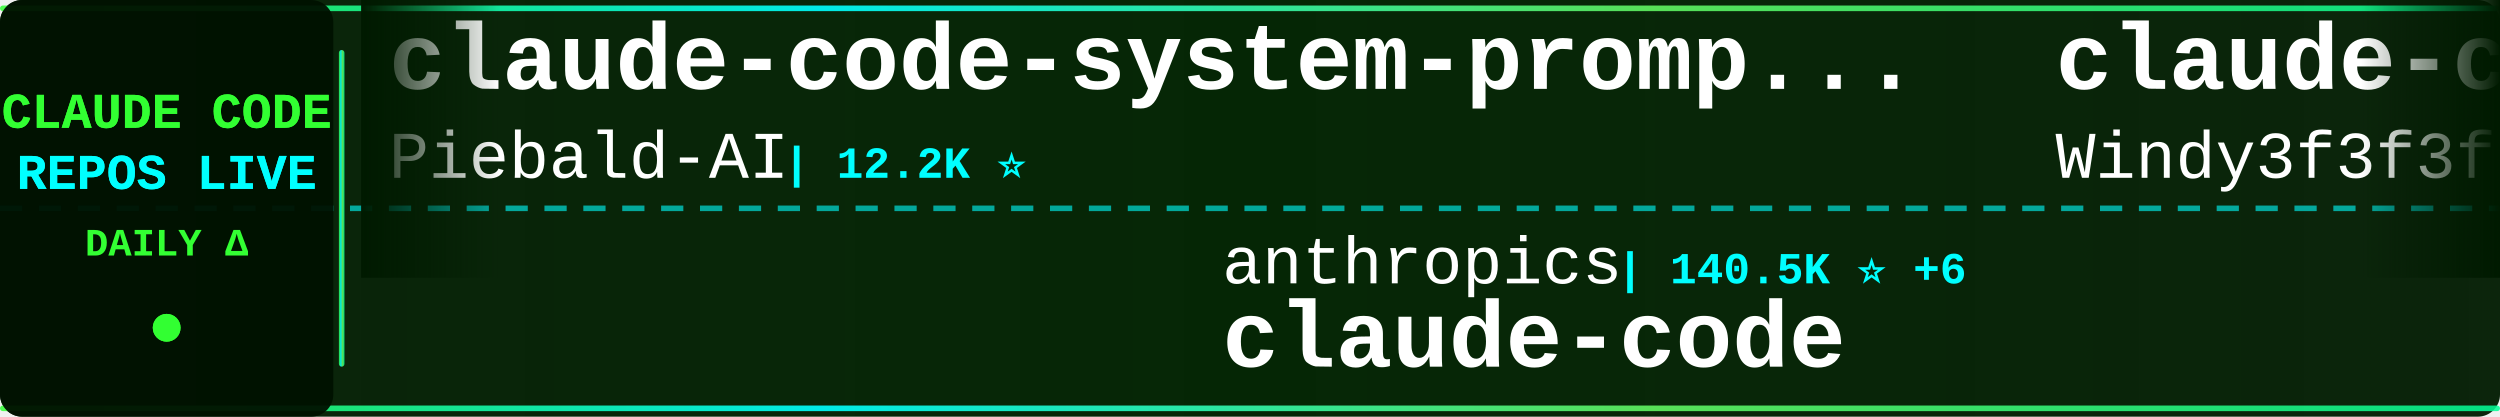
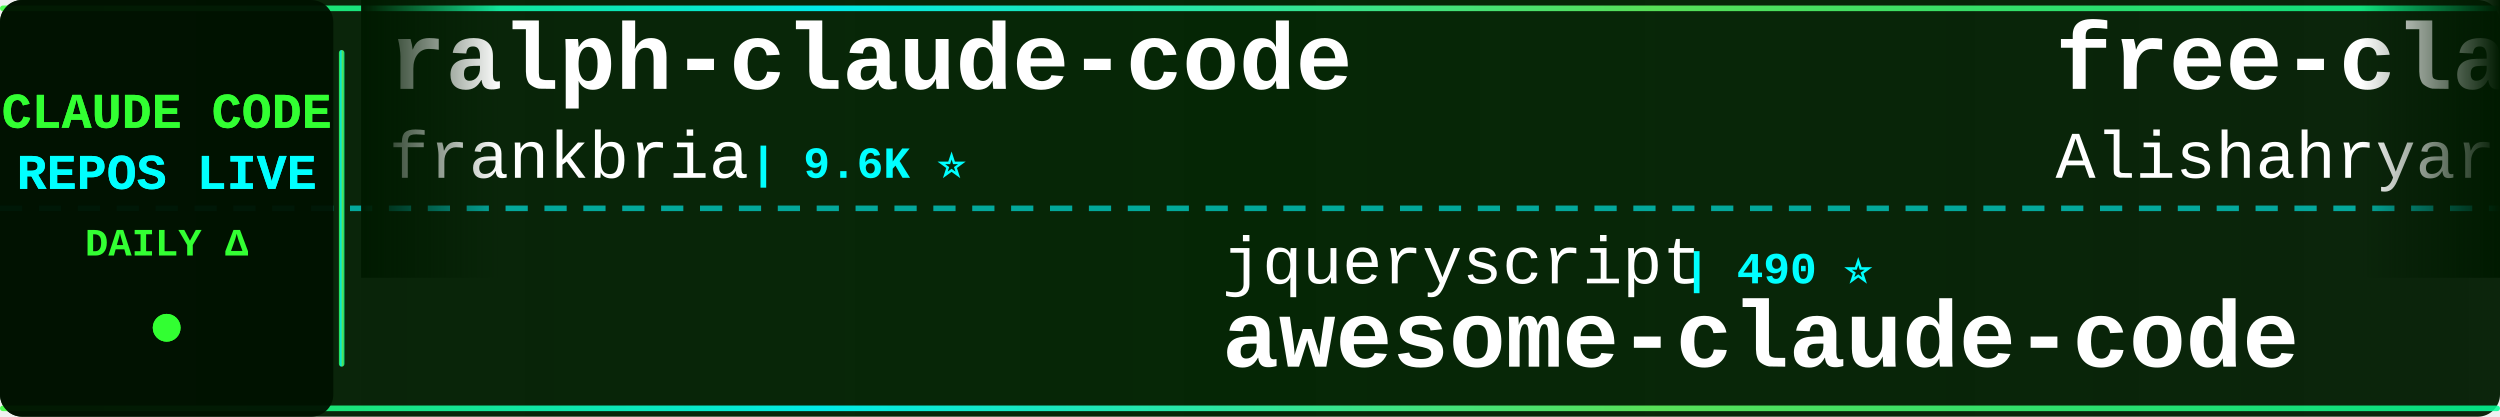
<svg xmlns="http://www.w3.org/2000/svg" width="900" height="150">
  <defs>
    <linearGradient id="tickerBg" x1="0%" y1="0%" x2="100%" y2="0%">
      <stop offset="0%" style="stop-color:#001a00;stop-opacity:0.95" />
      <stop offset="50%" style="stop-color:#002200;stop-opacity:0.98" />
      <stop offset="100%" style="stop-color:#001a00;stop-opacity:0.95" />
    </linearGradient>
    <linearGradient id="borderGrad" x1="0%" y1="0%" x2="100%" y2="0%">
      <stop offset="0%" style="stop-color:#33ff33;stop-opacity:0.85">
        <animate attributeName="stop-opacity" values="0.85;1;0.85" dur="2s" repeatCount="indefinite" />
      </stop>
      <stop offset="33%" style="stop-color:#00ffff;stop-opacity:0.9">
        <animate attributeName="stop-opacity" values="0.9;1;0.9" dur="2.2s" repeatCount="indefinite" />
      </stop>
      <stop offset="66%" style="stop-color:#66ff66;stop-opacity:0.85">
        <animate attributeName="stop-opacity" values="0.85;1;0.85" dur="1.8s" repeatCount="indefinite" />
      </stop>
      <stop offset="100%" style="stop-color:#00ff99;stop-opacity:0.85">
        <animate attributeName="stop-opacity" values="0.85;1;0.85" dur="2s" repeatCount="indefinite" />
      </stop>
    </linearGradient>
    <filter id="textGlow">
      <feGaussianBlur stdDeviation="0.1" result="coloredBlur" />
      <feMerge>
        <feMergeNode in="coloredBlur" />
        <feMergeNode in="SourceGraphic" />
      </feMerge>
    </filter>
    <filter id="metricGlow">
      <feGaussianBlur stdDeviation="0.2" result="coloredBlur" />
      <feMerge>
        <feMergeNode in="coloredBlur" />
        <feMergeNode in="SourceGraphic" />
      </feMerge>
    </filter>
    <linearGradient id="leftFade" x1="0%" y1="0%" x2="100%" y2="0%">
      <stop offset="0%" style="stop-color:#001a00;stop-opacity:1" />
      <stop offset="100%" style="stop-color:#001a00;stop-opacity:0" />
    </linearGradient>
    <linearGradient id="rightFade" x1="0%" y1="0%" x2="100%" y2="0%">
      <stop offset="0%" style="stop-color:#001a00;stop-opacity:0" />
      <stop offset="100%" style="stop-color:#001a00;stop-opacity:1" />
    </linearGradient>
  </defs>
  <rect width="900" height="150" fill="url(#tickerBg)" rx="8" />
  <rect x="0" y="2" width="900" height="2" fill="url(#borderGrad)" rx="1" />
  <rect x="0" y="146" width="900" height="2" fill="url(#borderGrad)" rx="1" />
  <line x1="0" y1="75" x2="900" y2="75" stroke="#00ffff" stroke-width="2" stroke-dasharray="8 6" opacity="0.6" />
  <rect x="0" y="0" width="120" height="150" fill="#001100" opacity="0.95" rx="8" />
  <text x="60" y="46" font-family="'Courier New', monospace" font-size="18" font-weight="bold" fill="#33ff33" text-anchor="middle" filter="url(#textGlow)">
    CLAUDE CODE
  </text>
  <text x="60" y="68" font-family="'Courier New', monospace" font-size="18" font-weight="bold" fill="#00ffff" text-anchor="middle" filter="url(#textGlow)">
    REPOS LIVE
  </text>
  <text x="60" y="92" font-family="'Courier New', monospace" font-size="14" font-weight="bold" fill="#33ff33" text-anchor="middle">
    DAILY Δ
  </text>
  <circle cx="60" cy="118" r="5" fill="#33ff33" filter="url(#metricGlow)">
    <animate attributeName="r" values="4;6;4" dur="1.5s" repeatCount="indefinite" />
    <animate attributeName="opacity" values="0.6;1;0.6" dur="1.5s" repeatCount="indefinite" />
  </circle>
  <rect x="122" y="18" width="2" height="114" fill="url(#borderGrad)" rx="1" />
  <clipPath id="tickerClip">
    <rect x="130" y="0" width="770" height="150" />
  </clipPath>
  <g clip-path="url(#tickerClip)">
    <g id="tickerItems">
      <animateTransform attributeName="transform" attributeType="XML" type="translate" from="0 0" to="-3000 0" dur="54s" repeatCount="indefinite" />
      <g transform="translate(0, 0)">
-         <text x="140" y="32" font-family="'Courier New', monospace" font-size="34" font-weight="bold" fill="#ffffff">claude-code-system-promp...</text>
-         <text x="140" y="64" font-family="'Courier New', monospace" font-size="24" font-weight="normal" fill="#ffffff" opacity="1.0">Piebald-AI</text>
-         <text x="282" y="64" font-family="'Courier New', monospace" font-size="16" font-weight="bold" fill="#00ffff"> | 12.2K ⭐</text>
-       </g>
-       <g transform="translate(300, 0)">
-         <text x="140" y="102" font-family="'Courier New', monospace" font-size="24" font-weight="normal" fill="#ffffff" opacity="1.0">anthropics</text>
-         <text x="282" y="102" font-family="'Courier New', monospace" font-size="16" font-weight="bold" fill="#00ffff"> | 140.5K ⭐ +6</text>
-         <text x="140" y="132" font-family="'Courier New', monospace" font-size="34" font-weight="bold" fill="#ffffff">claude-code</text>
-       </g>
-       <g transform="translate(600, 0)">
-         <text x="140" y="32" font-family="'Courier New', monospace" font-size="34" font-weight="bold" fill="#ffffff">claude-code-from-scratch</text>
-         <text x="140" y="64" font-family="'Courier New', monospace" font-size="24" font-weight="normal" fill="#ffffff" opacity="1.0">Windy3f3f3f3f</text>
-         <text x="318" y="64" font-family="'Courier New', monospace" font-size="16" font-weight="bold" fill="#00ffff"> | 2.5K ⭐</text>
-       </g>
-       <g transform="translate(900, 0)">
-         <text x="140" y="102" font-family="'Courier New', monospace" font-size="24" font-weight="normal" fill="#ffffff" opacity="1.0">andrew-kramer-inno</text>
-         <text x="378" y="102" font-family="'Courier New', monospace" font-size="16" font-weight="bold" fill="#00ffff"> | 593 ⭐</text>
-         <text x="140" y="132" font-family="'Courier New', monospace" font-size="34" font-weight="bold" fill="#ffffff">claude-code-source-build</text>
-       </g>
-       <g transform="translate(1200, 0)">
-         <text x="140" y="32" font-family="'Courier New', monospace" font-size="34" font-weight="bold" fill="#ffffff">claude-code</text>
-         <text x="140" y="64" font-family="'Courier New', monospace" font-size="24" font-weight="normal" fill="#ffffff" opacity="1.0">Onewon</text>
-         <text x="234" y="64" font-family="'Courier New', monospace" font-size="16" font-weight="bold" fill="#00ffff"> | 180 ⭐</text>
-       </g>
-       <g transform="translate(1500, 0)">
-         <text x="140" y="102" font-family="'Courier New', monospace" font-size="24" font-weight="normal" fill="#ffffff" opacity="1.0">VineeTagarwaL-code</text>
-         <text x="378" y="102" font-family="'Courier New', monospace" font-size="16" font-weight="bold" fill="#00ffff"> | 273 ⭐</text>
-         <text x="140" y="132" font-family="'Courier New', monospace" font-size="34" font-weight="bold" fill="#ffffff">claude-code</text>
-       </g>
-       <g transform="translate(1800, 0)">
-         <text x="140" y="32" font-family="'Courier New', monospace" font-size="34" font-weight="bold" fill="#ffffff">Open-ClaudeCode</text>
-         <text x="140" y="64" font-family="'Courier New', monospace" font-size="24" font-weight="normal" fill="#ffffff" opacity="1.0">LING71671</text>
-         <text x="270" y="64" font-family="'Courier New', monospace" font-size="16" font-weight="bold" fill="#00ffff"> | 932 ⭐</text>
-       </g>
-       <g transform="translate(2100, 0)">
-         <text x="140" y="102" font-family="'Courier New', monospace" font-size="24" font-weight="normal" fill="#ffffff" opacity="1.0">Alishahryar1</text>
-         <text x="306" y="102" font-family="'Courier New', monospace" font-size="16" font-weight="bold" fill="#00ffff"> | 44.6K ⭐ +10</text>
-         <text x="140" y="132" font-family="'Courier New', monospace" font-size="34" font-weight="bold" fill="#ffffff">free-claude-code</text>
-       </g>
-       <g transform="translate(2400, 0)">
        <text x="140" y="32" font-family="'Courier New', monospace" font-size="34" font-weight="bold" fill="#ffffff">ralph-claude-code</text>
        <text x="140" y="64" font-family="'Courier New', monospace" font-size="24" font-weight="normal" fill="#ffffff" opacity="1.0">frankbria</text>
        <text x="270" y="64" font-family="'Courier New', monospace" font-size="16" font-weight="bold" fill="#00ffff"> | 9.6K ⭐</text>
      </g>
+       <g transform="translate(300, 0)">
+         <text x="140" y="102" font-family="'Courier New', monospace" font-size="24" font-weight="normal" fill="#ffffff" opacity="1.0">jqueryscript</text>
+         <text x="306" y="102" font-family="'Courier New', monospace" font-size="16" font-weight="bold" fill="#00ffff"> | 490 ⭐</text>
+         <text x="140" y="132" font-family="'Courier New', monospace" font-size="34" font-weight="bold" fill="#ffffff">awesome-claude-code</text>
+       </g>
+       <g transform="translate(600, 0)">
+         <text x="140" y="32" font-family="'Courier New', monospace" font-size="34" font-weight="bold" fill="#ffffff">free-claude-code</text>
+         <text x="140" y="64" font-family="'Courier New', monospace" font-size="24" font-weight="normal" fill="#ffffff" opacity="1.0">Alishahryar1</text>
+         <text x="306" y="64" font-family="'Courier New', monospace" font-size="16" font-weight="bold" fill="#00ffff"> | 44.7K ⭐ +23</text>
+       </g>
+       <g transform="translate(900, 0)">
+         <text x="140" y="102" font-family="'Courier New', monospace" font-size="24" font-weight="normal" fill="#ffffff" opacity="1.0">Chachamaru127</text>
+         <text x="318" y="102" font-family="'Courier New', monospace" font-size="16" font-weight="bold" fill="#00ffff"> | 3.0K ⭐</text>
+         <text x="140" y="132" font-family="'Courier New', monospace" font-size="34" font-weight="bold" fill="#ffffff">claude-code-harness</text>
+       </g>
+       <g transform="translate(1200, 0)">
+         <text x="140" y="32" font-family="'Courier New', monospace" font-size="34" font-weight="bold" fill="#ffffff">ECC</text>
+         <text x="140" y="64" font-family="'Courier New', monospace" font-size="24" font-weight="normal" fill="#ffffff" opacity="1.0">affaan-m</text>
+         <text x="258" y="64" font-family="'Courier New', monospace" font-size="16" font-weight="bold" fill="#00ffff"> | 238.4K ⭐ +60</text>
+       </g>
+       <g transform="translate(1500, 0)">
+         <text x="140" y="102" font-family="'Courier New', monospace" font-size="24" font-weight="normal" fill="#ffffff" opacity="1.0">oboard</text>
+         <text x="234" y="102" font-family="'Courier New', monospace" font-size="16" font-weight="bold" fill="#00ffff"> | 3.3K ⭐</text>
+         <text x="140" y="132" font-family="'Courier New', monospace" font-size="34" font-weight="bold" fill="#ffffff">claude-code-rev</text>
+       </g>
+       <g transform="translate(1800, 0)">
+         <text x="140" y="32" font-family="'Courier New', monospace" font-size="34" font-weight="bold" fill="#ffffff">claude-code-system-promp...</text>
+         <text x="140" y="64" font-family="'Courier New', monospace" font-size="24" font-weight="normal" fill="#ffffff" opacity="1.0">Piebald-AI</text>
+         <text x="282" y="64" font-family="'Courier New', monospace" font-size="16" font-weight="bold" fill="#00ffff"> | 12.2K ⭐ +4</text>
+       </g>
+       <g transform="translate(2100, 0)">
+         <text x="140" y="102" font-family="'Courier New', monospace" font-size="24" font-weight="normal" fill="#ffffff" opacity="1.0">diet103</text>
+         <text x="246" y="102" font-family="'Courier New', monospace" font-size="16" font-weight="bold" fill="#00ffff"> | 10.0K ⭐ +2</text>
+         <text x="140" y="132" font-family="'Courier New', monospace" font-size="34" font-weight="bold" fill="#ffffff">claude-code-infrastructu...</text>
+       </g>
+       <g transform="translate(2400, 0)">
+         <text x="140" y="32" font-family="'Courier New', monospace" font-size="34" font-weight="bold" fill="#ffffff">claude-code</text>
+         <text x="140" y="64" font-family="'Courier New', monospace" font-size="24" font-weight="normal" fill="#ffffff" opacity="1.0">VineeTagarwaL-code</text>
+         <text x="378" y="64" font-family="'Courier New', monospace" font-size="16" font-weight="bold" fill="#00ffff"> | 273 ⭐</text>
+       </g>
      <g transform="translate(2700, 0)">
-         <text x="140" y="102" font-family="'Courier New', monospace" font-size="24" font-weight="normal" fill="#ffffff" opacity="1.0">alex000kim</text>
-         <text x="282" y="102" font-family="'Courier New', monospace" font-size="16" font-weight="bold" fill="#00ffff"> | 232 ⭐</text>
+         <text x="140" y="102" font-family="'Courier New', monospace" font-size="24" font-weight="normal" fill="#ffffff" opacity="1.0">freestylefly</text>
+         <text x="306" y="102" font-family="'Courier New', monospace" font-size="16" font-weight="bold" fill="#00ffff"> | 128 ⭐</text>
        <text x="140" y="132" font-family="'Courier New', monospace" font-size="34" font-weight="bold" fill="#ffffff">claude-code</text>
      </g>
      <g transform="translate(3000, 0)">
-         <text x="140" y="32" font-family="'Courier New', monospace" font-size="34" font-weight="bold" fill="#ffffff">claude-code-system-promp...</text>
-         <text x="140" y="64" font-family="'Courier New', monospace" font-size="24" font-weight="normal" fill="#ffffff" opacity="1.0">Piebald-AI</text>
-         <text x="282" y="64" font-family="'Courier New', monospace" font-size="16" font-weight="bold" fill="#00ffff"> | 12.2K ⭐</text>
+         <text x="140" y="32" font-family="'Courier New', monospace" font-size="34" font-weight="bold" fill="#ffffff">ralph-claude-code</text>
+         <text x="140" y="64" font-family="'Courier New', monospace" font-size="24" font-weight="normal" fill="#ffffff" opacity="1.0">frankbria</text>
+         <text x="270" y="64" font-family="'Courier New', monospace" font-size="16" font-weight="bold" fill="#00ffff"> | 9.6K ⭐</text>
      </g>
      <g transform="translate(3300, 0)">
-         <text x="140" y="102" font-family="'Courier New', monospace" font-size="24" font-weight="normal" fill="#ffffff" opacity="1.0">anthropics</text>
-         <text x="282" y="102" font-family="'Courier New', monospace" font-size="16" font-weight="bold" fill="#00ffff"> | 140.5K ⭐ +6</text>
-         <text x="140" y="132" font-family="'Courier New', monospace" font-size="34" font-weight="bold" fill="#ffffff">claude-code</text>
+         <text x="140" y="102" font-family="'Courier New', monospace" font-size="24" font-weight="normal" fill="#ffffff" opacity="1.0">jqueryscript</text>
+         <text x="306" y="102" font-family="'Courier New', monospace" font-size="16" font-weight="bold" fill="#00ffff"> | 490 ⭐</text>
+         <text x="140" y="132" font-family="'Courier New', monospace" font-size="34" font-weight="bold" fill="#ffffff">awesome-claude-code</text>
      </g>
      <g transform="translate(3600, 0)">
-         <text x="140" y="32" font-family="'Courier New', monospace" font-size="34" font-weight="bold" fill="#ffffff">claude-code-from-scratch</text>
-         <text x="140" y="64" font-family="'Courier New', monospace" font-size="24" font-weight="normal" fill="#ffffff" opacity="1.0">Windy3f3f3f3f</text>
-         <text x="318" y="64" font-family="'Courier New', monospace" font-size="16" font-weight="bold" fill="#00ffff"> | 2.5K ⭐</text>
+         <text x="140" y="32" font-family="'Courier New', monospace" font-size="34" font-weight="bold" fill="#ffffff">free-claude-code</text>
+         <text x="140" y="64" font-family="'Courier New', monospace" font-size="24" font-weight="normal" fill="#ffffff" opacity="1.0">Alishahryar1</text>
+         <text x="306" y="64" font-family="'Courier New', monospace" font-size="16" font-weight="bold" fill="#00ffff"> | 44.7K ⭐ +23</text>
      </g>
      <g transform="translate(3900, 0)">
-         <text x="140" y="102" font-family="'Courier New', monospace" font-size="24" font-weight="normal" fill="#ffffff" opacity="1.0">andrew-kramer-inno</text>
-         <text x="378" y="102" font-family="'Courier New', monospace" font-size="16" font-weight="bold" fill="#00ffff"> | 593 ⭐</text>
-         <text x="140" y="132" font-family="'Courier New', monospace" font-size="34" font-weight="bold" fill="#ffffff">claude-code-source-build</text>
+         <text x="140" y="102" font-family="'Courier New', monospace" font-size="24" font-weight="normal" fill="#ffffff" opacity="1.0">Chachamaru127</text>
+         <text x="318" y="102" font-family="'Courier New', monospace" font-size="16" font-weight="bold" fill="#00ffff"> | 3.0K ⭐</text>
+         <text x="140" y="132" font-family="'Courier New', monospace" font-size="34" font-weight="bold" fill="#ffffff">claude-code-harness</text>
      </g>
    </g>
  </g>
  <rect x="130" y="0" width="50" height="100" fill="url(#leftFade)" />
  <rect x="850" y="0" width="50" height="100" fill="url(#rightFade)" />
</svg>
